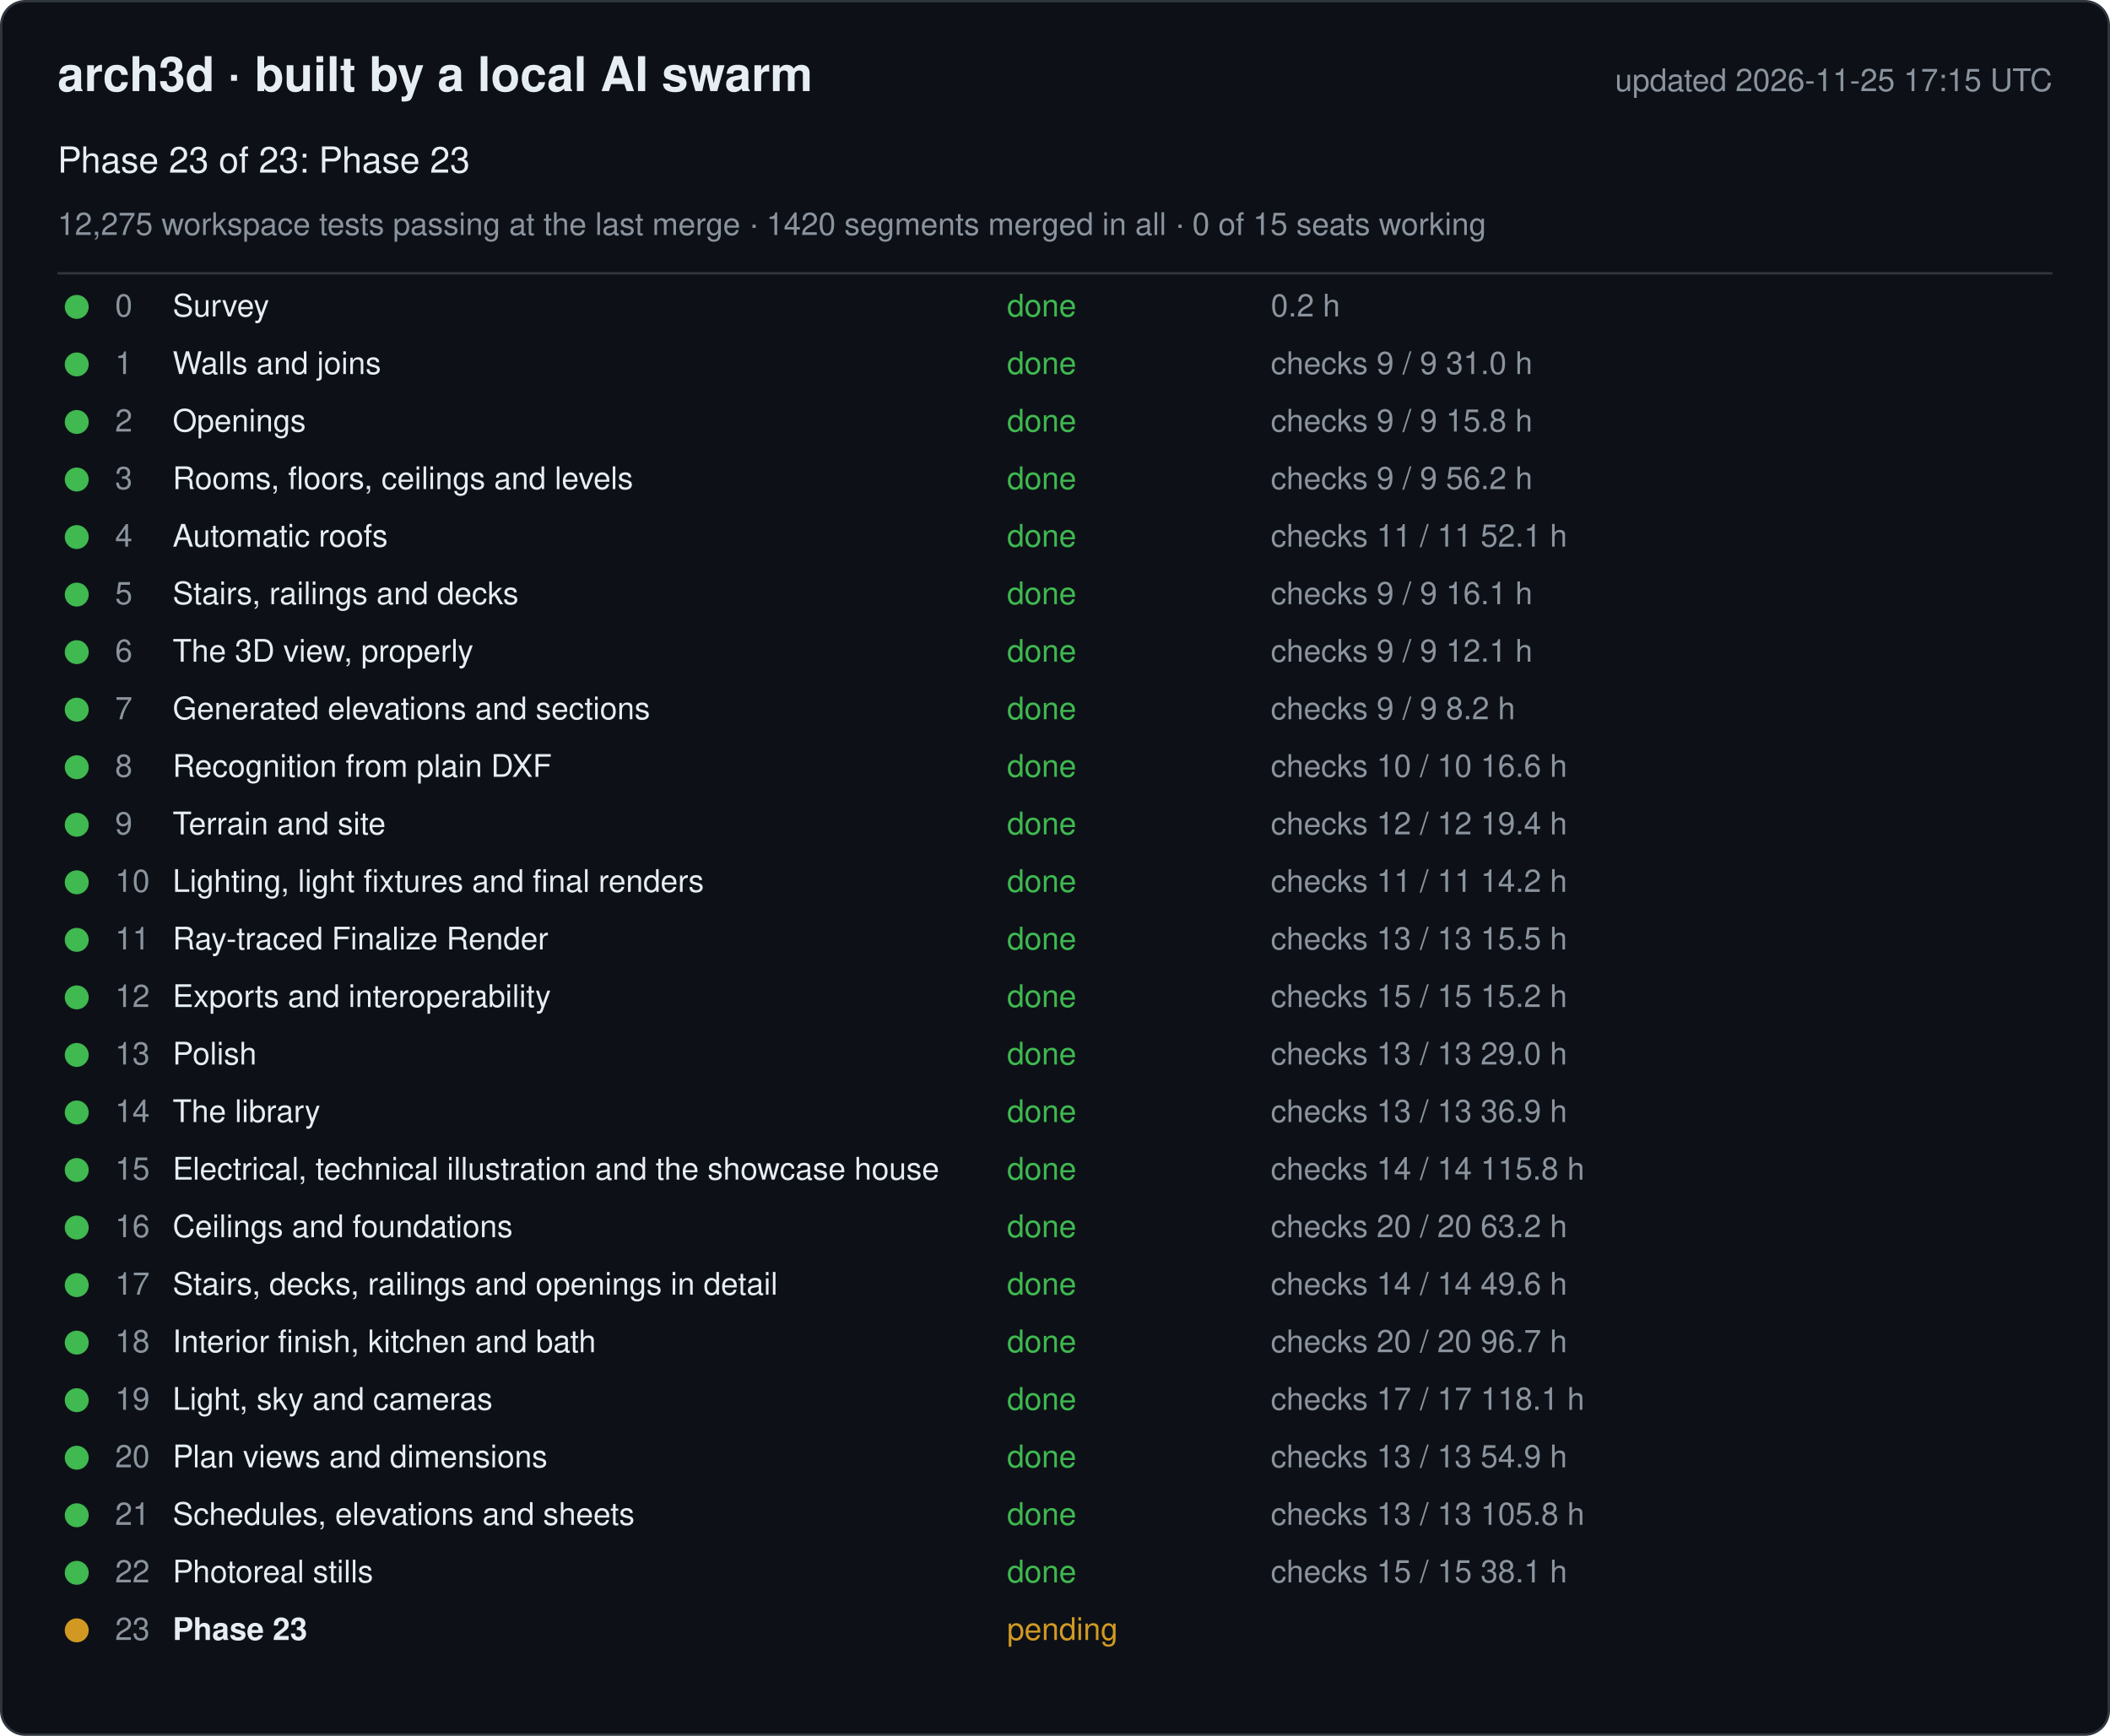
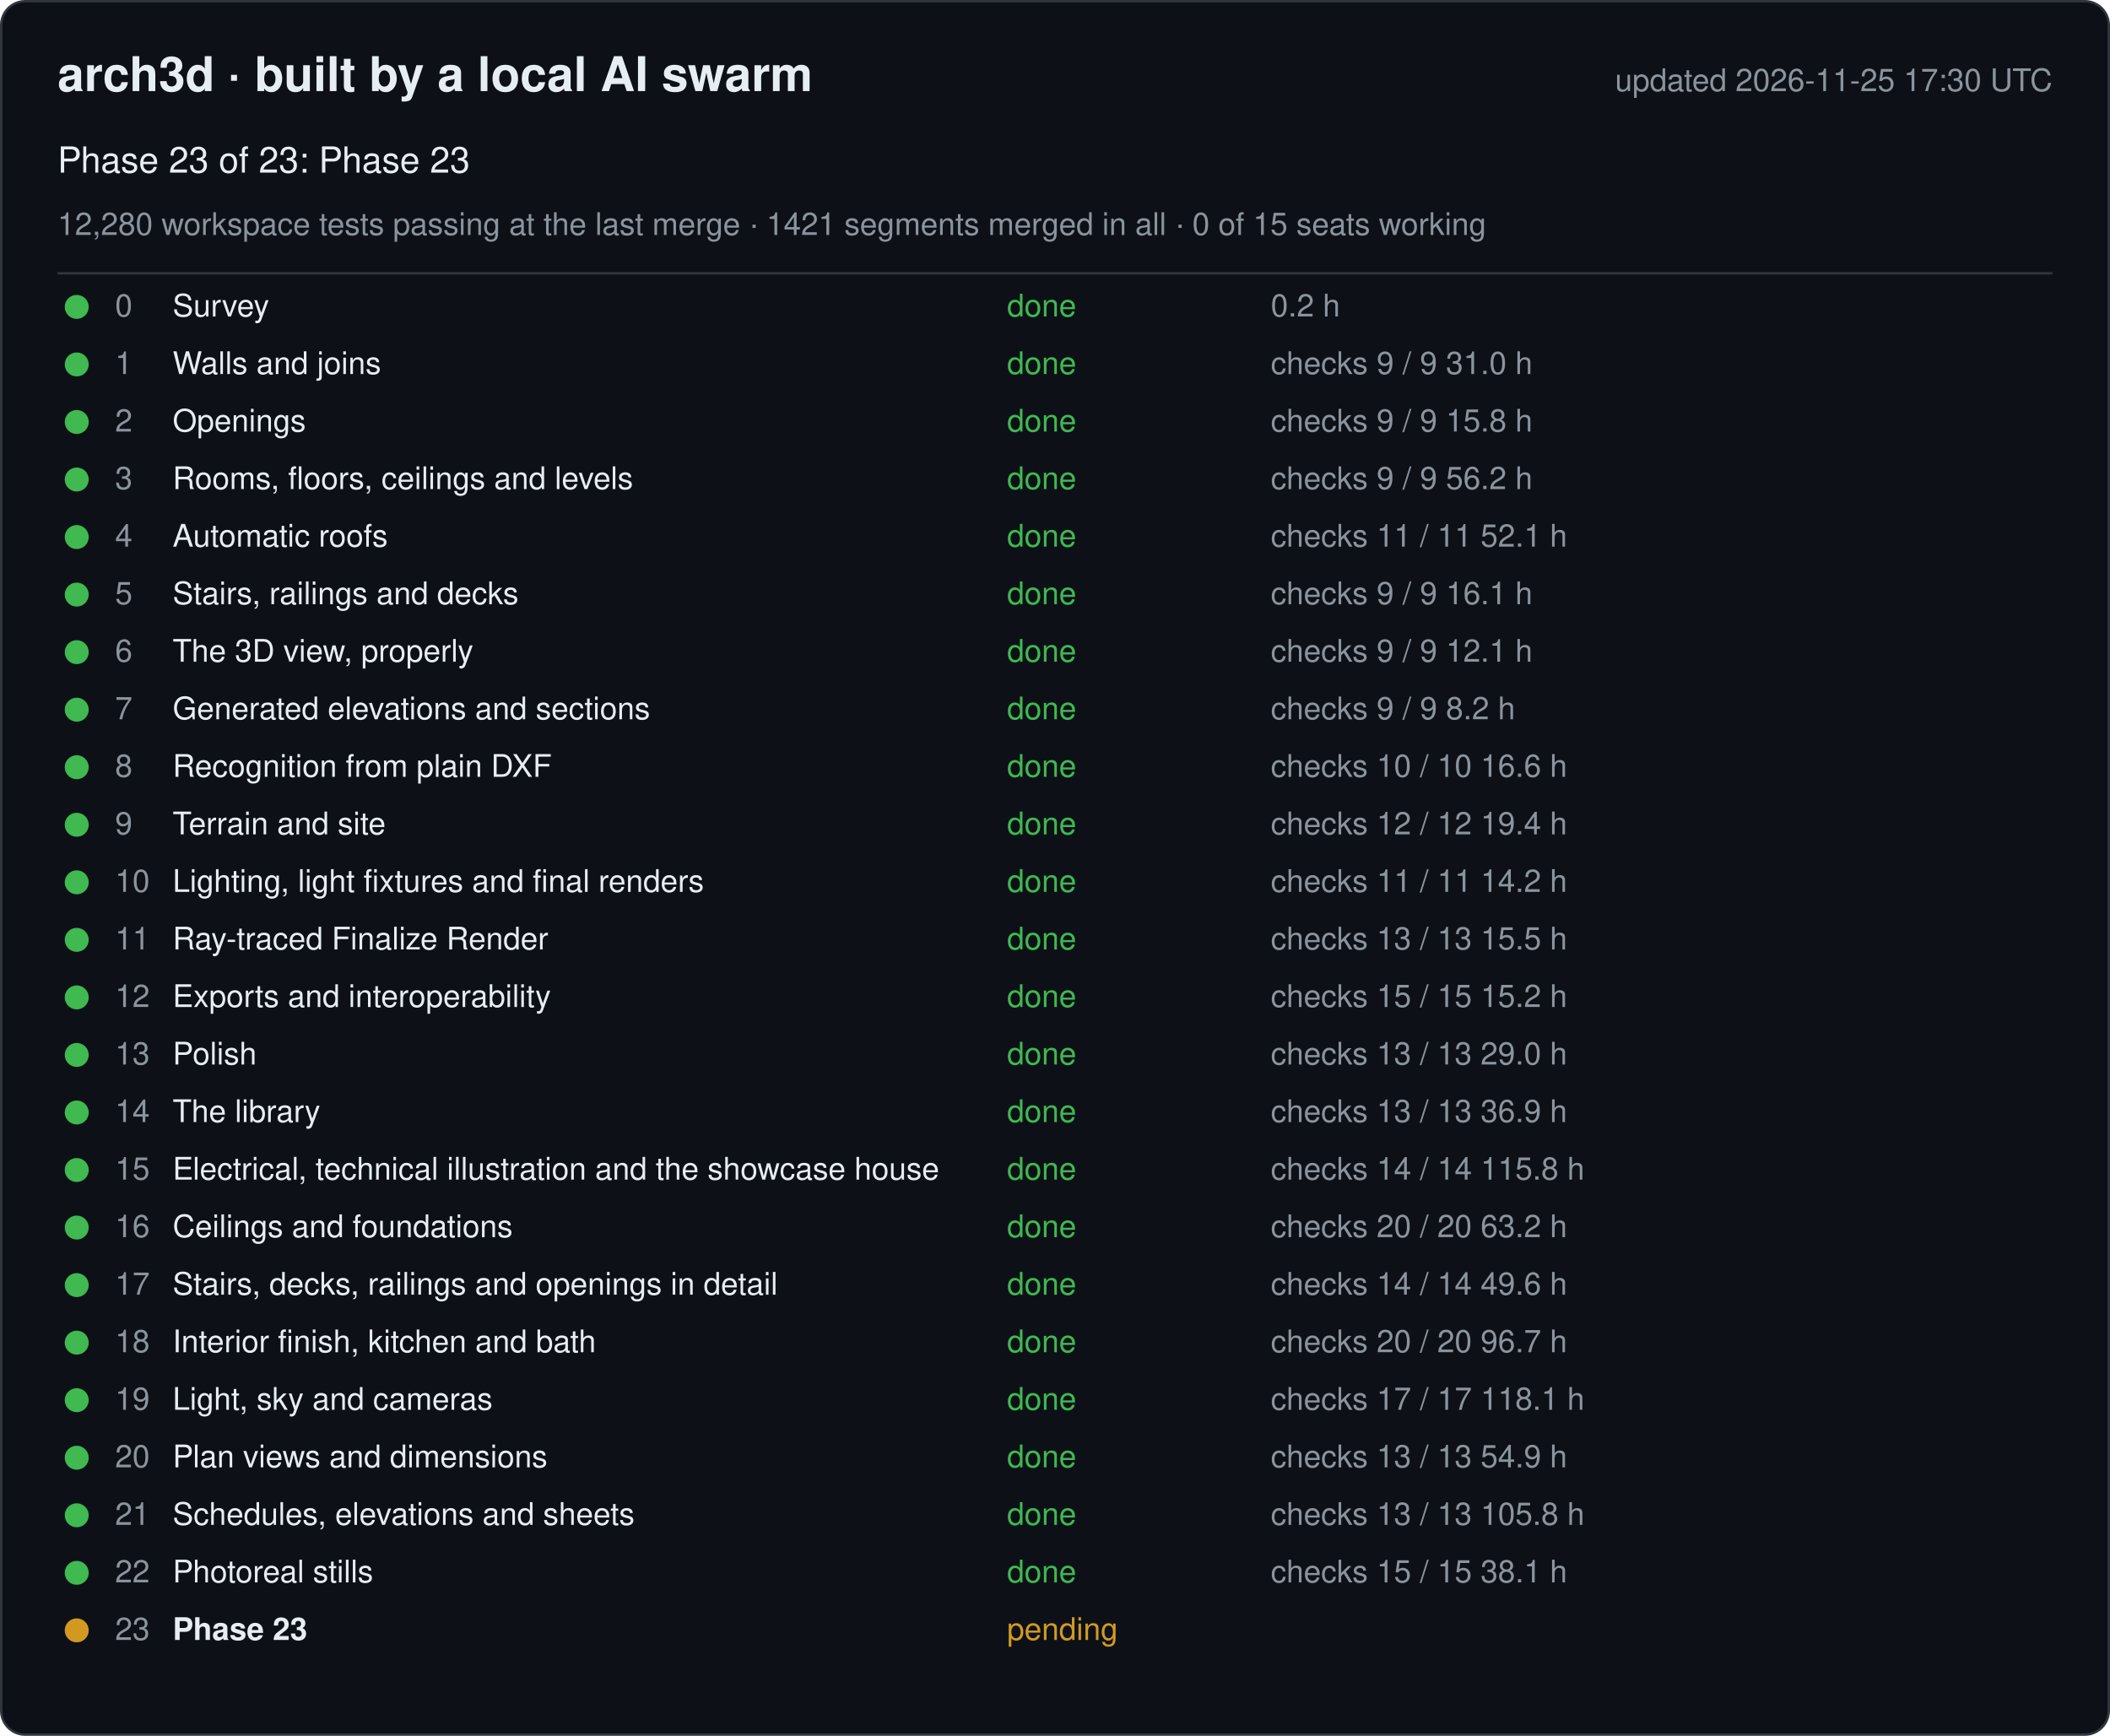
<svg xmlns="http://www.w3.org/2000/svg" width="880" height="724" viewBox="0 0 880 724" font-family="-apple-system, Segoe UI, Helvetica, Arial, sans-serif">
  <rect x="0.5" y="0.5" width="879" height="723" rx="10" fill="#0d1117" stroke="#30363d" />
  <text x="24" y="38" font-size="20" font-weight="600" fill="#e6edf3">arch3d · built by a local AI swarm</text>
-   <text x="856" y="38" font-size="13" fill="#8b949e" text-anchor="end">updated 2026-11-25 17:15 UTC</text>
+   <text x="856" y="38" font-size="13" fill="#8b949e" text-anchor="end">updated 2026-11-25 17:30 UTC</text>
  <text x="24" y="72" font-size="15" fill="#e6edf3">Phase 23 of 23: Phase 23</text>
-   <text x="24" y="98" font-size="13" fill="#8b949e">12,275 workspace tests passing at the last merge · 1420 segments merged in all · 0 of 15 seats working</text>
+   <text x="24" y="98" font-size="13" fill="#8b949e">12,280 workspace tests passing at the last merge · 1421 segments merged in all · 0 of 15 seats working</text>
  <line x1="24" y1="114" x2="856" y2="114" stroke="#30363d" />
  <g data-phase="0">
    <circle cx="32" cy="128" r="5" fill="#3fb950" />
    <text x="48" y="132" font-size="13" fill="#8b949e">0</text>
    <text x="72" y="132" font-size="13" fill="#e6edf3">Survey</text>
    <text x="420" y="132" font-size="13" fill="#3fb950">done</text>
    <text x="530" y="132" font-size="13" fill="#8b949e">0.2 h</text>
  </g>
  <g data-phase="1">
    <circle cx="32" cy="152" r="5" fill="#3fb950" />
    <text x="48" y="156" font-size="13" fill="#8b949e">1</text>
    <text x="72" y="156" font-size="13" fill="#e6edf3">Walls and joins</text>
    <text x="420" y="156" font-size="13" fill="#3fb950">done</text>
    <text x="530" y="156" font-size="13" fill="#8b949e">checks 9 / 9   31.0 h</text>
  </g>
  <g data-phase="2">
    <circle cx="32" cy="176" r="5" fill="#3fb950" />
    <text x="48" y="180" font-size="13" fill="#8b949e">2</text>
    <text x="72" y="180" font-size="13" fill="#e6edf3">Openings</text>
    <text x="420" y="180" font-size="13" fill="#3fb950">done</text>
    <text x="530" y="180" font-size="13" fill="#8b949e">checks 9 / 9   15.8 h</text>
  </g>
  <g data-phase="3">
    <circle cx="32" cy="200" r="5" fill="#3fb950" />
    <text x="48" y="204" font-size="13" fill="#8b949e">3</text>
    <text x="72" y="204" font-size="13" fill="#e6edf3">Rooms, floors, ceilings and levels</text>
    <text x="420" y="204" font-size="13" fill="#3fb950">done</text>
    <text x="530" y="204" font-size="13" fill="#8b949e">checks 9 / 9   56.2 h</text>
  </g>
  <g data-phase="4">
    <circle cx="32" cy="224" r="5" fill="#3fb950" />
    <text x="48" y="228" font-size="13" fill="#8b949e">4</text>
    <text x="72" y="228" font-size="13" fill="#e6edf3">Automatic roofs</text>
    <text x="420" y="228" font-size="13" fill="#3fb950">done</text>
    <text x="530" y="228" font-size="13" fill="#8b949e">checks 11 / 11   52.1 h</text>
  </g>
  <g data-phase="5">
    <circle cx="32" cy="248" r="5" fill="#3fb950" />
    <text x="48" y="252" font-size="13" fill="#8b949e">5</text>
    <text x="72" y="252" font-size="13" fill="#e6edf3">Stairs, railings and decks</text>
    <text x="420" y="252" font-size="13" fill="#3fb950">done</text>
    <text x="530" y="252" font-size="13" fill="#8b949e">checks 9 / 9   16.1 h</text>
  </g>
  <g data-phase="6">
    <circle cx="32" cy="272" r="5" fill="#3fb950" />
    <text x="48" y="276" font-size="13" fill="#8b949e">6</text>
    <text x="72" y="276" font-size="13" fill="#e6edf3">The 3D view, properly</text>
    <text x="420" y="276" font-size="13" fill="#3fb950">done</text>
    <text x="530" y="276" font-size="13" fill="#8b949e">checks 9 / 9   12.1 h</text>
  </g>
  <g data-phase="7">
    <circle cx="32" cy="296" r="5" fill="#3fb950" />
    <text x="48" y="300" font-size="13" fill="#8b949e">7</text>
    <text x="72" y="300" font-size="13" fill="#e6edf3">Generated elevations and sections</text>
    <text x="420" y="300" font-size="13" fill="#3fb950">done</text>
    <text x="530" y="300" font-size="13" fill="#8b949e">checks 9 / 9   8.2 h</text>
  </g>
  <g data-phase="8">
    <circle cx="32" cy="320" r="5" fill="#3fb950" />
    <text x="48" y="324" font-size="13" fill="#8b949e">8</text>
    <text x="72" y="324" font-size="13" fill="#e6edf3">Recognition from plain DXF</text>
    <text x="420" y="324" font-size="13" fill="#3fb950">done</text>
    <text x="530" y="324" font-size="13" fill="#8b949e">checks 10 / 10   16.6 h</text>
  </g>
  <g data-phase="9">
    <circle cx="32" cy="344" r="5" fill="#3fb950" />
    <text x="48" y="348" font-size="13" fill="#8b949e">9</text>
    <text x="72" y="348" font-size="13" fill="#e6edf3">Terrain and site</text>
    <text x="420" y="348" font-size="13" fill="#3fb950">done</text>
    <text x="530" y="348" font-size="13" fill="#8b949e">checks 12 / 12   19.4 h</text>
  </g>
  <g data-phase="10">
    <circle cx="32" cy="368" r="5" fill="#3fb950" />
    <text x="48" y="372" font-size="13" fill="#8b949e">10</text>
    <text x="72" y="372" font-size="13" fill="#e6edf3">Lighting, light fixtures and final renders</text>
    <text x="420" y="372" font-size="13" fill="#3fb950">done</text>
    <text x="530" y="372" font-size="13" fill="#8b949e">checks 11 / 11   14.2 h</text>
  </g>
  <g data-phase="11">
    <circle cx="32" cy="392" r="5" fill="#3fb950" />
    <text x="48" y="396" font-size="13" fill="#8b949e">11</text>
    <text x="72" y="396" font-size="13" fill="#e6edf3">Ray-traced Finalize Render</text>
    <text x="420" y="396" font-size="13" fill="#3fb950">done</text>
    <text x="530" y="396" font-size="13" fill="#8b949e">checks 13 / 13   15.5 h</text>
  </g>
  <g data-phase="12">
    <circle cx="32" cy="416" r="5" fill="#3fb950" />
    <text x="48" y="420" font-size="13" fill="#8b949e">12</text>
    <text x="72" y="420" font-size="13" fill="#e6edf3">Exports and interoperability</text>
    <text x="420" y="420" font-size="13" fill="#3fb950">done</text>
    <text x="530" y="420" font-size="13" fill="#8b949e">checks 15 / 15   15.2 h</text>
  </g>
  <g data-phase="13">
    <circle cx="32" cy="440" r="5" fill="#3fb950" />
    <text x="48" y="444" font-size="13" fill="#8b949e">13</text>
    <text x="72" y="444" font-size="13" fill="#e6edf3">Polish</text>
    <text x="420" y="444" font-size="13" fill="#3fb950">done</text>
    <text x="530" y="444" font-size="13" fill="#8b949e">checks 13 / 13   29.0 h</text>
  </g>
  <g data-phase="14">
    <circle cx="32" cy="464" r="5" fill="#3fb950" />
    <text x="48" y="468" font-size="13" fill="#8b949e">14</text>
    <text x="72" y="468" font-size="13" fill="#e6edf3">The library</text>
    <text x="420" y="468" font-size="13" fill="#3fb950">done</text>
    <text x="530" y="468" font-size="13" fill="#8b949e">checks 13 / 13   36.9 h</text>
  </g>
  <g data-phase="15">
    <circle cx="32" cy="488" r="5" fill="#3fb950" />
    <text x="48" y="492" font-size="13" fill="#8b949e">15</text>
    <text x="72" y="492" font-size="13" fill="#e6edf3">Electrical, technical illustration and the showcase house</text>
    <text x="420" y="492" font-size="13" fill="#3fb950">done</text>
    <text x="530" y="492" font-size="13" fill="#8b949e">checks 14 / 14   115.8 h</text>
  </g>
  <g data-phase="16">
    <circle cx="32" cy="512" r="5" fill="#3fb950" />
    <text x="48" y="516" font-size="13" fill="#8b949e">16</text>
    <text x="72" y="516" font-size="13" fill="#e6edf3">Ceilings and foundations</text>
    <text x="420" y="516" font-size="13" fill="#3fb950">done</text>
    <text x="530" y="516" font-size="13" fill="#8b949e">checks 20 / 20   63.2 h</text>
  </g>
  <g data-phase="17">
    <circle cx="32" cy="536" r="5" fill="#3fb950" />
    <text x="48" y="540" font-size="13" fill="#8b949e">17</text>
    <text x="72" y="540" font-size="13" fill="#e6edf3">Stairs, decks, railings and openings in detail</text>
    <text x="420" y="540" font-size="13" fill="#3fb950">done</text>
    <text x="530" y="540" font-size="13" fill="#8b949e">checks 14 / 14   49.6 h</text>
  </g>
  <g data-phase="18">
    <circle cx="32" cy="560" r="5" fill="#3fb950" />
    <text x="48" y="564" font-size="13" fill="#8b949e">18</text>
    <text x="72" y="564" font-size="13" fill="#e6edf3">Interior finish, kitchen and bath</text>
    <text x="420" y="564" font-size="13" fill="#3fb950">done</text>
    <text x="530" y="564" font-size="13" fill="#8b949e">checks 20 / 20   96.7 h</text>
  </g>
  <g data-phase="19">
    <circle cx="32" cy="584" r="5" fill="#3fb950" />
    <text x="48" y="588" font-size="13" fill="#8b949e">19</text>
    <text x="72" y="588" font-size="13" fill="#e6edf3">Light, sky and cameras</text>
    <text x="420" y="588" font-size="13" fill="#3fb950">done</text>
    <text x="530" y="588" font-size="13" fill="#8b949e">checks 17 / 17   118.1 h</text>
  </g>
  <g data-phase="20">
    <circle cx="32" cy="608" r="5" fill="#3fb950" />
    <text x="48" y="612" font-size="13" fill="#8b949e">20</text>
    <text x="72" y="612" font-size="13" fill="#e6edf3">Plan views and dimensions</text>
    <text x="420" y="612" font-size="13" fill="#3fb950">done</text>
    <text x="530" y="612" font-size="13" fill="#8b949e">checks 13 / 13   54.9 h</text>
  </g>
  <g data-phase="21">
    <circle cx="32" cy="632" r="5" fill="#3fb950" />
    <text x="48" y="636" font-size="13" fill="#8b949e">21</text>
    <text x="72" y="636" font-size="13" fill="#e6edf3">Schedules, elevations and sheets</text>
    <text x="420" y="636" font-size="13" fill="#3fb950">done</text>
    <text x="530" y="636" font-size="13" fill="#8b949e">checks 13 / 13   105.8 h</text>
  </g>
  <g data-phase="22">
    <circle cx="32" cy="656" r="5" fill="#3fb950" />
    <text x="48" y="660" font-size="13" fill="#8b949e">22</text>
    <text x="72" y="660" font-size="13" fill="#e6edf3">Photoreal stills</text>
    <text x="420" y="660" font-size="13" fill="#3fb950">done</text>
    <text x="530" y="660" font-size="13" fill="#8b949e">checks 15 / 15   38.1 h</text>
  </g>
  <g data-phase="23">
    <circle cx="32" cy="680" r="5" fill="#d29922" />
    <text x="48" y="684" font-size="13" fill="#8b949e">23</text>
    <text x="72" y="684" font-size="13" fill="#e6edf3" font-weight="600">Phase 23</text>
    <text x="420" y="684" font-size="13" fill="#d29922">pending</text>
    <text x="530" y="684" font-size="13" fill="#8b949e" />
  </g>
</svg>
